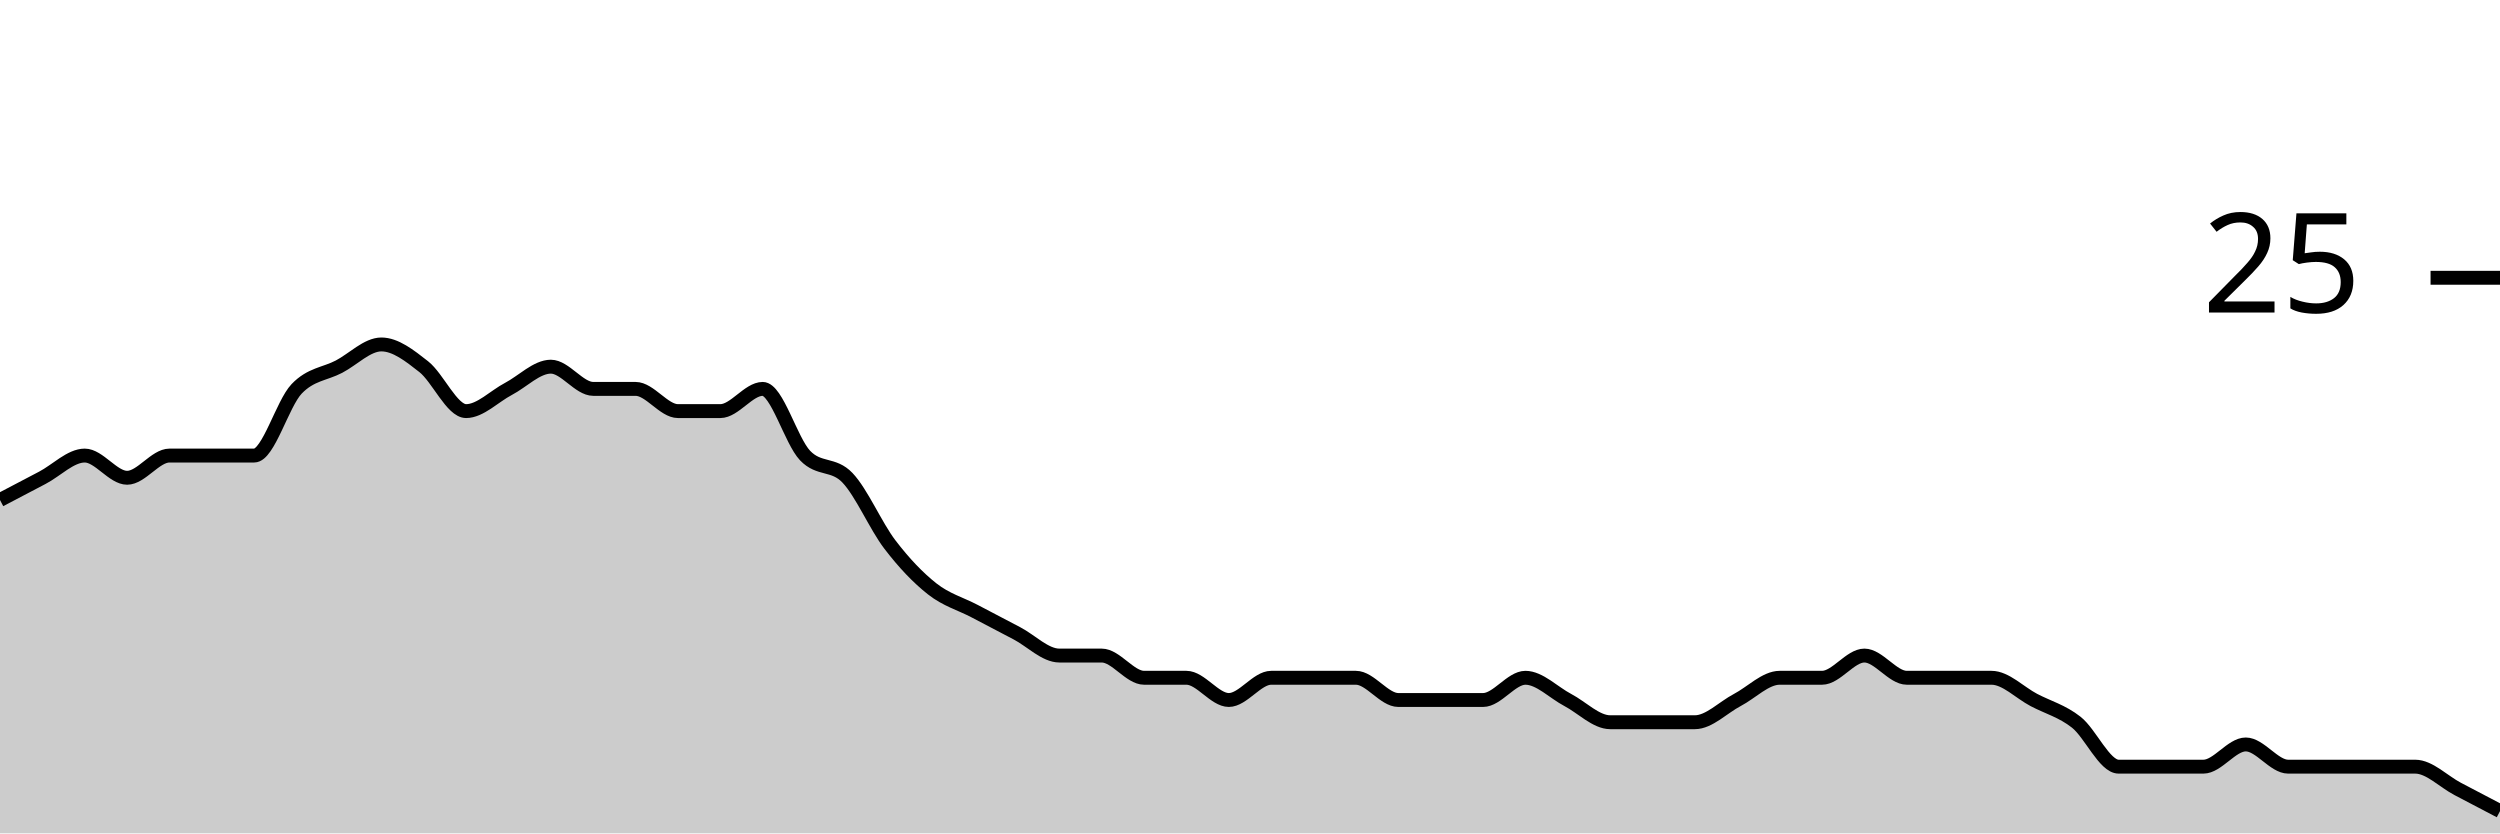
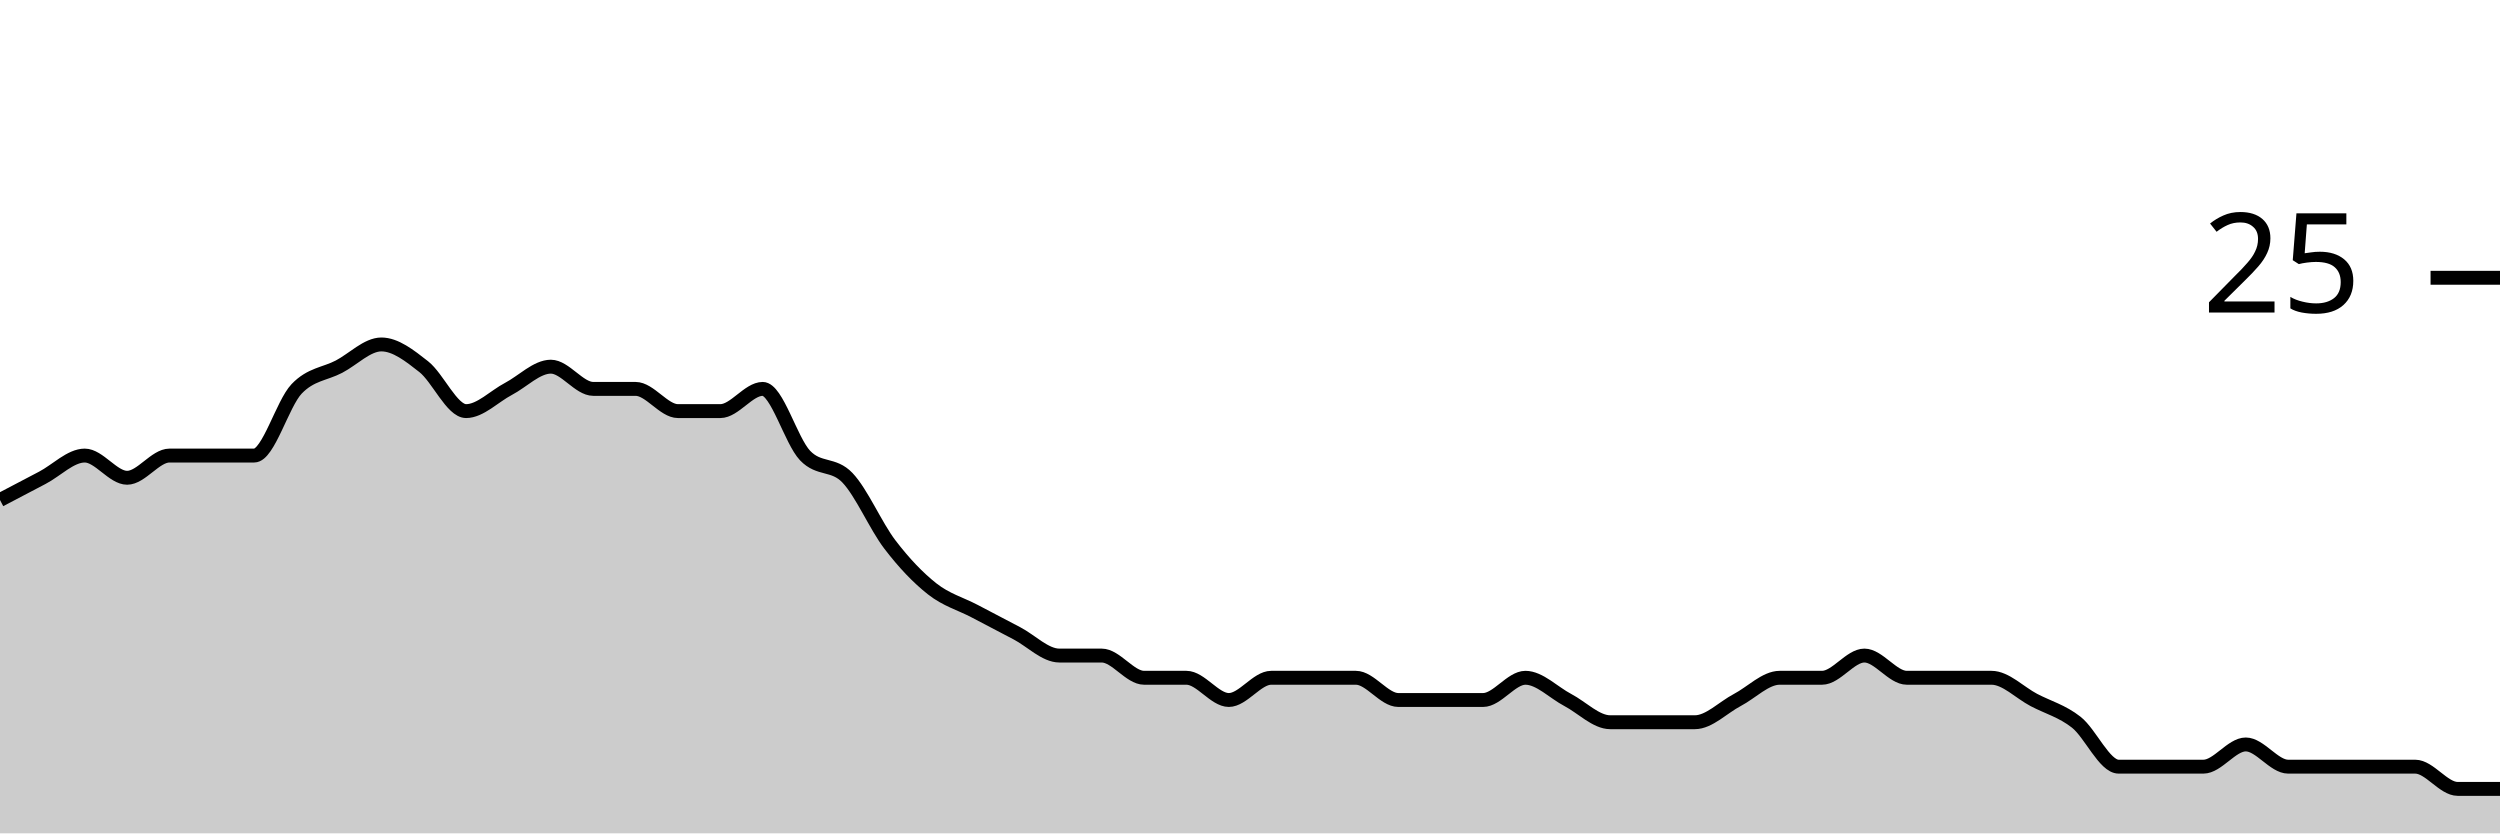
<svg xmlns="http://www.w3.org/2000/svg" viewBox="0 0 180 60">
  <g transform="translate(0,20)">
-     <path class="area" fill="rgba(0, 0, 0, 0.2)" d="M0,16C1.017,15.467,2.034,14.933,3.051,14.4C4.068,13.867,5.085,12.8,6.102,12.8C7.119,12.8,8.136,14.4,9.153,14.4C10.169,14.4,11.186,12.8,12.203,12.8C13.22,12.8,14.237,12.8,15.254,12.8C16.271,12.8,17.288,12.8,18.305,12.8C19.322,12.8,20.339,9.067,21.356,8C22.373,6.933,23.39,6.933,24.407,6.4C25.424,5.867,26.441,4.8,27.458,4.8C28.475,4.8,29.492,5.6,30.508,6.4C31.525,7.2,32.542,9.6,33.559,9.6C34.576,9.6,35.593,8.533,36.61,8C37.627,7.467,38.644,6.4,39.661,6.4C40.678,6.4,41.695,8,42.712,8C43.729,8,44.746,8,45.763,8C46.78,8,47.797,9.6,48.814,9.6C49.831,9.6,50.847,9.6,51.864,9.6C52.881,9.6,53.898,8,54.915,8C55.932,8,56.949,11.733,57.966,12.8C58.983,13.867,60,13.333,61.017,14.4C62.034,15.467,63.051,17.867,64.068,19.2C65.085,20.533,66.102,21.6,67.119,22.4C68.136,23.2,69.153,23.467,70.169,24C71.186,24.533,72.203,25.067,73.22,25.6C74.237,26.133,75.254,27.2,76.271,27.2C77.288,27.2,78.305,27.2,79.322,27.2C80.339,27.2,81.356,28.8,82.373,28.8C83.39,28.8,84.407,28.8,85.424,28.8C86.441,28.8,87.458,30.4,88.475,30.4C89.492,30.4,90.508,28.8,91.525,28.8C92.542,28.8,93.559,28.8,94.576,28.8C95.593,28.8,96.61,28.8,97.627,28.8C98.644,28.8,99.661,30.4,100.678,30.4C101.695,30.4,102.712,30.4,103.729,30.4C104.746,30.4,105.763,30.4,106.78,30.4C107.797,30.4,108.814,28.8,109.831,28.8C110.847,28.8,111.864,29.867,112.881,30.4C113.898,30.933,114.915,32,115.932,32C116.949,32,117.966,32,118.983,32C120,32,121.017,32,122.034,32C123.051,32,124.068,30.933,125.085,30.4C126.102,29.867,127.119,28.8,128.136,28.8C129.153,28.8,130.169,28.8,131.186,28.8C132.203,28.8,133.22,27.2,134.237,27.2C135.254,27.2,136.271,28.8,137.288,28.8C138.305,28.8,139.322,28.8,140.339,28.8C141.356,28.8,142.373,28.8,143.39,28.8C144.407,28.8,145.424,29.867,146.441,30.4C147.458,30.933,148.475,31.2,149.492,32C150.508,32.8,151.525,35.2,152.542,35.2C153.559,35.2,154.576,35.2,155.593,35.2C156.61,35.2,157.627,35.2,158.644,35.2C159.661,35.2,160.678,33.6,161.695,33.6C162.712,33.6,163.729,35.2,164.746,35.2C165.763,35.2,166.78,35.2,167.797,35.2C168.814,35.2,169.831,35.2,170.847,35.2C171.864,35.2,172.881,35.2,173.898,35.2C174.915,35.2,175.932,36.267,176.949,36.8C177.966,37.333,178.983,37.867,180,38.4L180,40C178.983,40,177.966,40,176.949,40C175.932,40,174.915,40,173.898,40C172.881,40,171.864,40,170.847,40C169.831,40,168.814,40,167.797,40C166.78,40,165.763,40,164.746,40C163.729,40,162.712,40,161.695,40C160.678,40,159.661,40,158.644,40C157.627,40,156.61,40,155.593,40C154.576,40,153.559,40,152.542,40C151.525,40,150.508,40,149.492,40C148.475,40,147.458,40,146.441,40C145.424,40,144.407,40,143.39,40C142.373,40,141.356,40,140.339,40C139.322,40,138.305,40,137.288,40C136.271,40,135.254,40,134.237,40C133.22,40,132.203,40,131.186,40C130.169,40,129.153,40,128.136,40C127.119,40,126.102,40,125.085,40C124.068,40,123.051,40,122.034,40C121.017,40,120,40,118.983,40C117.966,40,116.949,40,115.932,40C114.915,40,113.898,40,112.881,40C111.864,40,110.847,40,109.831,40C108.814,40,107.797,40,106.78,40C105.763,40,104.746,40,103.729,40C102.712,40,101.695,40,100.678,40C99.661,40,98.644,40,97.627,40C96.61,40,95.593,40,94.576,40C93.559,40,92.542,40,91.525,40C90.508,40,89.492,40,88.475,40C87.458,40,86.441,40,85.424,40C84.407,40,83.39,40,82.373,40C81.356,40,80.339,40,79.322,40C78.305,40,77.288,40,76.271,40C75.254,40,74.237,40,73.22,40C72.203,40,71.186,40,70.169,40C69.153,40,68.136,40,67.119,40C66.102,40,65.085,40,64.068,40C63.051,40,62.034,40,61.017,40C60,40,58.983,40,57.966,40C56.949,40,55.932,40,54.915,40C53.898,40,52.881,40,51.864,40C50.847,40,49.831,40,48.814,40C47.797,40,46.78,40,45.763,40C44.746,40,43.729,40,42.712,40C41.695,40,40.678,40,39.661,40C38.644,40,37.627,40,36.61,40C35.593,40,34.576,40,33.559,40C32.542,40,31.525,40,30.508,40C29.492,40,28.475,40,27.458,40C26.441,40,25.424,40,24.407,40C23.39,40,22.373,40,21.356,40C20.339,40,19.322,40,18.305,40C17.288,40,16.271,40,15.254,40C14.237,40,13.22,40,12.203,40C11.186,40,10.169,40,9.153,40C8.136,40,7.119,40,6.102,40C5.085,40,4.068,40,3.051,40C2.034,40,1.017,40,0,40Z" />
-     <path class="line" stroke="black" fill="none" d="M0,16C1.017,15.467,2.034,14.933,3.051,14.4C4.068,13.867,5.085,12.8,6.102,12.8C7.119,12.8,8.136,14.4,9.153,14.4C10.169,14.4,11.186,12.8,12.203,12.8C13.22,12.8,14.237,12.8,15.254,12.8C16.271,12.8,17.288,12.8,18.305,12.8C19.322,12.8,20.339,9.067,21.356,8C22.373,6.933,23.39,6.933,24.407,6.4C25.424,5.867,26.441,4.8,27.458,4.8C28.475,4.8,29.492,5.6,30.508,6.4C31.525,7.2,32.542,9.6,33.559,9.6C34.576,9.6,35.593,8.533,36.61,8C37.627,7.467,38.644,6.4,39.661,6.4C40.678,6.4,41.695,8,42.712,8C43.729,8,44.746,8,45.763,8C46.78,8,47.797,9.6,48.814,9.6C49.831,9.6,50.847,9.6,51.864,9.6C52.881,9.6,53.898,8,54.915,8C55.932,8,56.949,11.733,57.966,12.8C58.983,13.867,60,13.333,61.017,14.4C62.034,15.467,63.051,17.867,64.068,19.2C65.085,20.533,66.102,21.6,67.119,22.4C68.136,23.2,69.153,23.467,70.169,24C71.186,24.533,72.203,25.067,73.22,25.6C74.237,26.133,75.254,27.2,76.271,27.2C77.288,27.2,78.305,27.2,79.322,27.2C80.339,27.2,81.356,28.8,82.373,28.8C83.39,28.8,84.407,28.8,85.424,28.8C86.441,28.8,87.458,30.4,88.475,30.4C89.492,30.4,90.508,28.8,91.525,28.8C92.542,28.8,93.559,28.8,94.576,28.8C95.593,28.8,96.61,28.8,97.627,28.8C98.644,28.8,99.661,30.4,100.678,30.4C101.695,30.4,102.712,30.4,103.729,30.4C104.746,30.4,105.763,30.4,106.78,30.4C107.797,30.4,108.814,28.8,109.831,28.8C110.847,28.8,111.864,29.867,112.881,30.4C113.898,30.933,114.915,32,115.932,32C116.949,32,117.966,32,118.983,32C120,32,121.017,32,122.034,32C123.051,32,124.068,30.933,125.085,30.4C126.102,29.867,127.119,28.8,128.136,28.8C129.153,28.8,130.169,28.8,131.186,28.8C132.203,28.8,133.22,27.2,134.237,27.2C135.254,27.2,136.271,28.8,137.288,28.8C138.305,28.8,139.322,28.8,140.339,28.8C141.356,28.8,142.373,28.8,143.39,28.8C144.407,28.8,145.424,29.867,146.441,30.4C147.458,30.933,148.475,31.2,149.492,32C150.508,32.8,151.525,35.2,152.542,35.2C153.559,35.2,154.576,35.2,155.593,35.2C156.61,35.2,157.627,35.2,158.644,35.2C159.661,35.2,160.678,33.6,161.695,33.6C162.712,33.6,163.729,35.2,164.746,35.2C165.763,35.2,166.78,35.2,167.797,35.2C168.814,35.2,169.831,35.2,170.847,35.2C171.864,35.2,172.881,35.2,173.898,35.2C174.915,35.2,175.932,36.267,176.949,36.8C177.966,37.333,178.983,37.867,180,38.4" />
+     <path class="area" fill="rgba(0, 0, 0, 0.2)" d="M0,16C1.017,15.467,2.034,14.933,3.051,14.4C4.068,13.867,5.085,12.8,6.102,12.8C7.119,12.8,8.136,14.4,9.153,14.4C10.169,14.4,11.186,12.8,12.203,12.8C13.22,12.8,14.237,12.8,15.254,12.8C16.271,12.8,17.288,12.8,18.305,12.8C19.322,12.8,20.339,9.067,21.356,8C22.373,6.933,23.39,6.933,24.407,6.4C25.424,5.867,26.441,4.8,27.458,4.8C28.475,4.8,29.492,5.6,30.508,6.4C31.525,7.2,32.542,9.6,33.559,9.6C34.576,9.6,35.593,8.533,36.61,8C37.627,7.467,38.644,6.4,39.661,6.4C40.678,6.4,41.695,8,42.712,8C43.729,8,44.746,8,45.763,8C46.78,8,47.797,9.6,48.814,9.6C49.831,9.6,50.847,9.6,51.864,9.6C52.881,9.6,53.898,8,54.915,8C55.932,8,56.949,11.733,57.966,12.8C58.983,13.867,60,13.333,61.017,14.4C62.034,15.467,63.051,17.867,64.068,19.2C65.085,20.533,66.102,21.6,67.119,22.4C68.136,23.2,69.153,23.467,70.169,24C71.186,24.533,72.203,25.067,73.22,25.6C74.237,26.133,75.254,27.2,76.271,27.2C77.288,27.2,78.305,27.2,79.322,27.2C80.339,27.2,81.356,28.8,82.373,28.8C83.39,28.8,84.407,28.8,85.424,28.8C86.441,28.8,87.458,30.4,88.475,30.4C89.492,30.4,90.508,28.8,91.525,28.8C92.542,28.8,93.559,28.8,94.576,28.8C95.593,28.8,96.61,28.8,97.627,28.8C98.644,28.8,99.661,30.4,100.678,30.4C101.695,30.4,102.712,30.4,103.729,30.4C104.746,30.4,105.763,30.4,106.78,30.4C107.797,30.4,108.814,28.8,109.831,28.8C110.847,28.8,111.864,29.867,112.881,30.4C113.898,30.933,114.915,32,115.932,32C116.949,32,117.966,32,118.983,32C120,32,121.017,32,122.034,32C123.051,32,124.068,30.933,125.085,30.4C126.102,29.867,127.119,28.8,128.136,28.8C129.153,28.8,130.169,28.8,131.186,28.8C132.203,28.8,133.22,27.2,134.237,27.2C135.254,27.2,136.271,28.8,137.288,28.8C138.305,28.8,139.322,28.8,140.339,28.8C141.356,28.8,142.373,28.8,143.39,28.8C144.407,28.8,145.424,29.867,146.441,30.4C147.458,30.933,148.475,31.2,149.492,32C150.508,32.8,151.525,35.2,152.542,35.2C153.559,35.2,154.576,35.2,155.593,35.2C156.61,35.2,157.627,35.2,158.644,35.2C159.661,35.2,160.678,33.6,161.695,33.6C162.712,33.6,163.729,35.2,164.746,35.2C165.763,35.2,166.78,35.2,167.797,35.2C168.814,35.2,169.831,35.2,170.847,35.2C171.864,35.2,172.881,35.2,173.898,35.2C174.915,35.2,175.932,36.8,176.949,36.8C177.966,36.8,178.983,36.8,180,36.8L180,40C178.983,40,177.966,40,176.949,40C175.932,40,174.915,40,173.898,40C172.881,40,171.864,40,170.847,40C169.831,40,168.814,40,167.797,40C166.78,40,165.763,40,164.746,40C163.729,40,162.712,40,161.695,40C160.678,40,159.661,40,158.644,40C157.627,40,156.61,40,155.593,40C154.576,40,153.559,40,152.542,40C151.525,40,150.508,40,149.492,40C148.475,40,147.458,40,146.441,40C145.424,40,144.407,40,143.39,40C142.373,40,141.356,40,140.339,40C139.322,40,138.305,40,137.288,40C136.271,40,135.254,40,134.237,40C133.22,40,132.203,40,131.186,40C130.169,40,129.153,40,128.136,40C127.119,40,126.102,40,125.085,40C124.068,40,123.051,40,122.034,40C121.017,40,120,40,118.983,40C117.966,40,116.949,40,115.932,40C114.915,40,113.898,40,112.881,40C111.864,40,110.847,40,109.831,40C108.814,40,107.797,40,106.78,40C105.763,40,104.746,40,103.729,40C102.712,40,101.695,40,100.678,40C99.661,40,98.644,40,97.627,40C96.61,40,95.593,40,94.576,40C93.559,40,92.542,40,91.525,40C90.508,40,89.492,40,88.475,40C87.458,40,86.441,40,85.424,40C84.407,40,83.39,40,82.373,40C81.356,40,80.339,40,79.322,40C78.305,40,77.288,40,76.271,40C75.254,40,74.237,40,73.22,40C72.203,40,71.186,40,70.169,40C69.153,40,68.136,40,67.119,40C66.102,40,65.085,40,64.068,40C63.051,40,62.034,40,61.017,40C60,40,58.983,40,57.966,40C56.949,40,55.932,40,54.915,40C53.898,40,52.881,40,51.864,40C50.847,40,49.831,40,48.814,40C47.797,40,46.78,40,45.763,40C44.746,40,43.729,40,42.712,40C41.695,40,40.678,40,39.661,40C38.644,40,37.627,40,36.61,40C35.593,40,34.576,40,33.559,40C32.542,40,31.525,40,30.508,40C29.492,40,28.475,40,27.458,40C26.441,40,25.424,40,24.407,40C23.39,40,22.373,40,21.356,40C20.339,40,19.322,40,18.305,40C17.288,40,16.271,40,15.254,40C14.237,40,13.22,40,12.203,40C11.186,40,10.169,40,9.153,40C8.136,40,7.119,40,6.102,40C5.085,40,4.068,40,3.051,40C2.034,40,1.017,40,0,40Z" />
+     <path class="line" stroke="black" fill="none" d="M0,16C1.017,15.467,2.034,14.933,3.051,14.4C4.068,13.867,5.085,12.8,6.102,12.8C7.119,12.8,8.136,14.4,9.153,14.4C10.169,14.4,11.186,12.8,12.203,12.8C13.22,12.8,14.237,12.8,15.254,12.8C16.271,12.8,17.288,12.8,18.305,12.8C19.322,12.8,20.339,9.067,21.356,8C22.373,6.933,23.39,6.933,24.407,6.4C25.424,5.867,26.441,4.8,27.458,4.8C28.475,4.8,29.492,5.6,30.508,6.4C31.525,7.2,32.542,9.6,33.559,9.6C34.576,9.6,35.593,8.533,36.61,8C37.627,7.467,38.644,6.4,39.661,6.4C40.678,6.4,41.695,8,42.712,8C43.729,8,44.746,8,45.763,8C46.78,8,47.797,9.6,48.814,9.6C49.831,9.6,50.847,9.6,51.864,9.6C52.881,9.6,53.898,8,54.915,8C55.932,8,56.949,11.733,57.966,12.8C58.983,13.867,60,13.333,61.017,14.4C62.034,15.467,63.051,17.867,64.068,19.2C65.085,20.533,66.102,21.6,67.119,22.4C68.136,23.2,69.153,23.467,70.169,24C71.186,24.533,72.203,25.067,73.22,25.6C74.237,26.133,75.254,27.2,76.271,27.2C77.288,27.2,78.305,27.2,79.322,27.2C80.339,27.2,81.356,28.8,82.373,28.8C83.39,28.8,84.407,28.8,85.424,28.8C86.441,28.8,87.458,30.4,88.475,30.4C89.492,30.4,90.508,28.8,91.525,28.8C92.542,28.8,93.559,28.8,94.576,28.8C95.593,28.8,96.61,28.8,97.627,28.8C98.644,28.8,99.661,30.4,100.678,30.4C101.695,30.4,102.712,30.4,103.729,30.4C104.746,30.4,105.763,30.4,106.78,30.4C107.797,30.4,108.814,28.8,109.831,28.8C110.847,28.8,111.864,29.867,112.881,30.4C113.898,30.933,114.915,32,115.932,32C116.949,32,117.966,32,118.983,32C120,32,121.017,32,122.034,32C123.051,32,124.068,30.933,125.085,30.4C126.102,29.867,127.119,28.8,128.136,28.8C129.153,28.8,130.169,28.8,131.186,28.8C132.203,28.8,133.22,27.2,134.237,27.2C135.254,27.2,136.271,28.8,137.288,28.8C138.305,28.8,139.322,28.8,140.339,28.8C141.356,28.8,142.373,28.8,143.39,28.8C144.407,28.8,145.424,29.867,146.441,30.4C147.458,30.933,148.475,31.2,149.492,32C150.508,32.8,151.525,35.2,152.542,35.2C153.559,35.2,154.576,35.2,155.593,35.2C156.61,35.2,157.627,35.2,158.644,35.2C159.661,35.2,160.678,33.6,161.695,33.6C162.712,33.6,163.729,35.2,164.746,35.2C165.763,35.2,166.78,35.2,167.797,35.2C168.814,35.2,169.831,35.2,170.847,35.2C171.864,35.2,172.881,35.2,173.898,35.2C174.915,35.2,175.932,36.8,176.949,36.8C177.966,36.8,178.983,36.8,180,36.8" />
    <path class="axis-ceiling" stroke-width="1" stroke="black" fill="none" d="M175,0L180,0" />
    <text class="axis-ceiling-label" font-family="sans-serif" text-anchor="end" font-size="10px" x="170" y="2.5">25</text>
  </g>
</svg>
